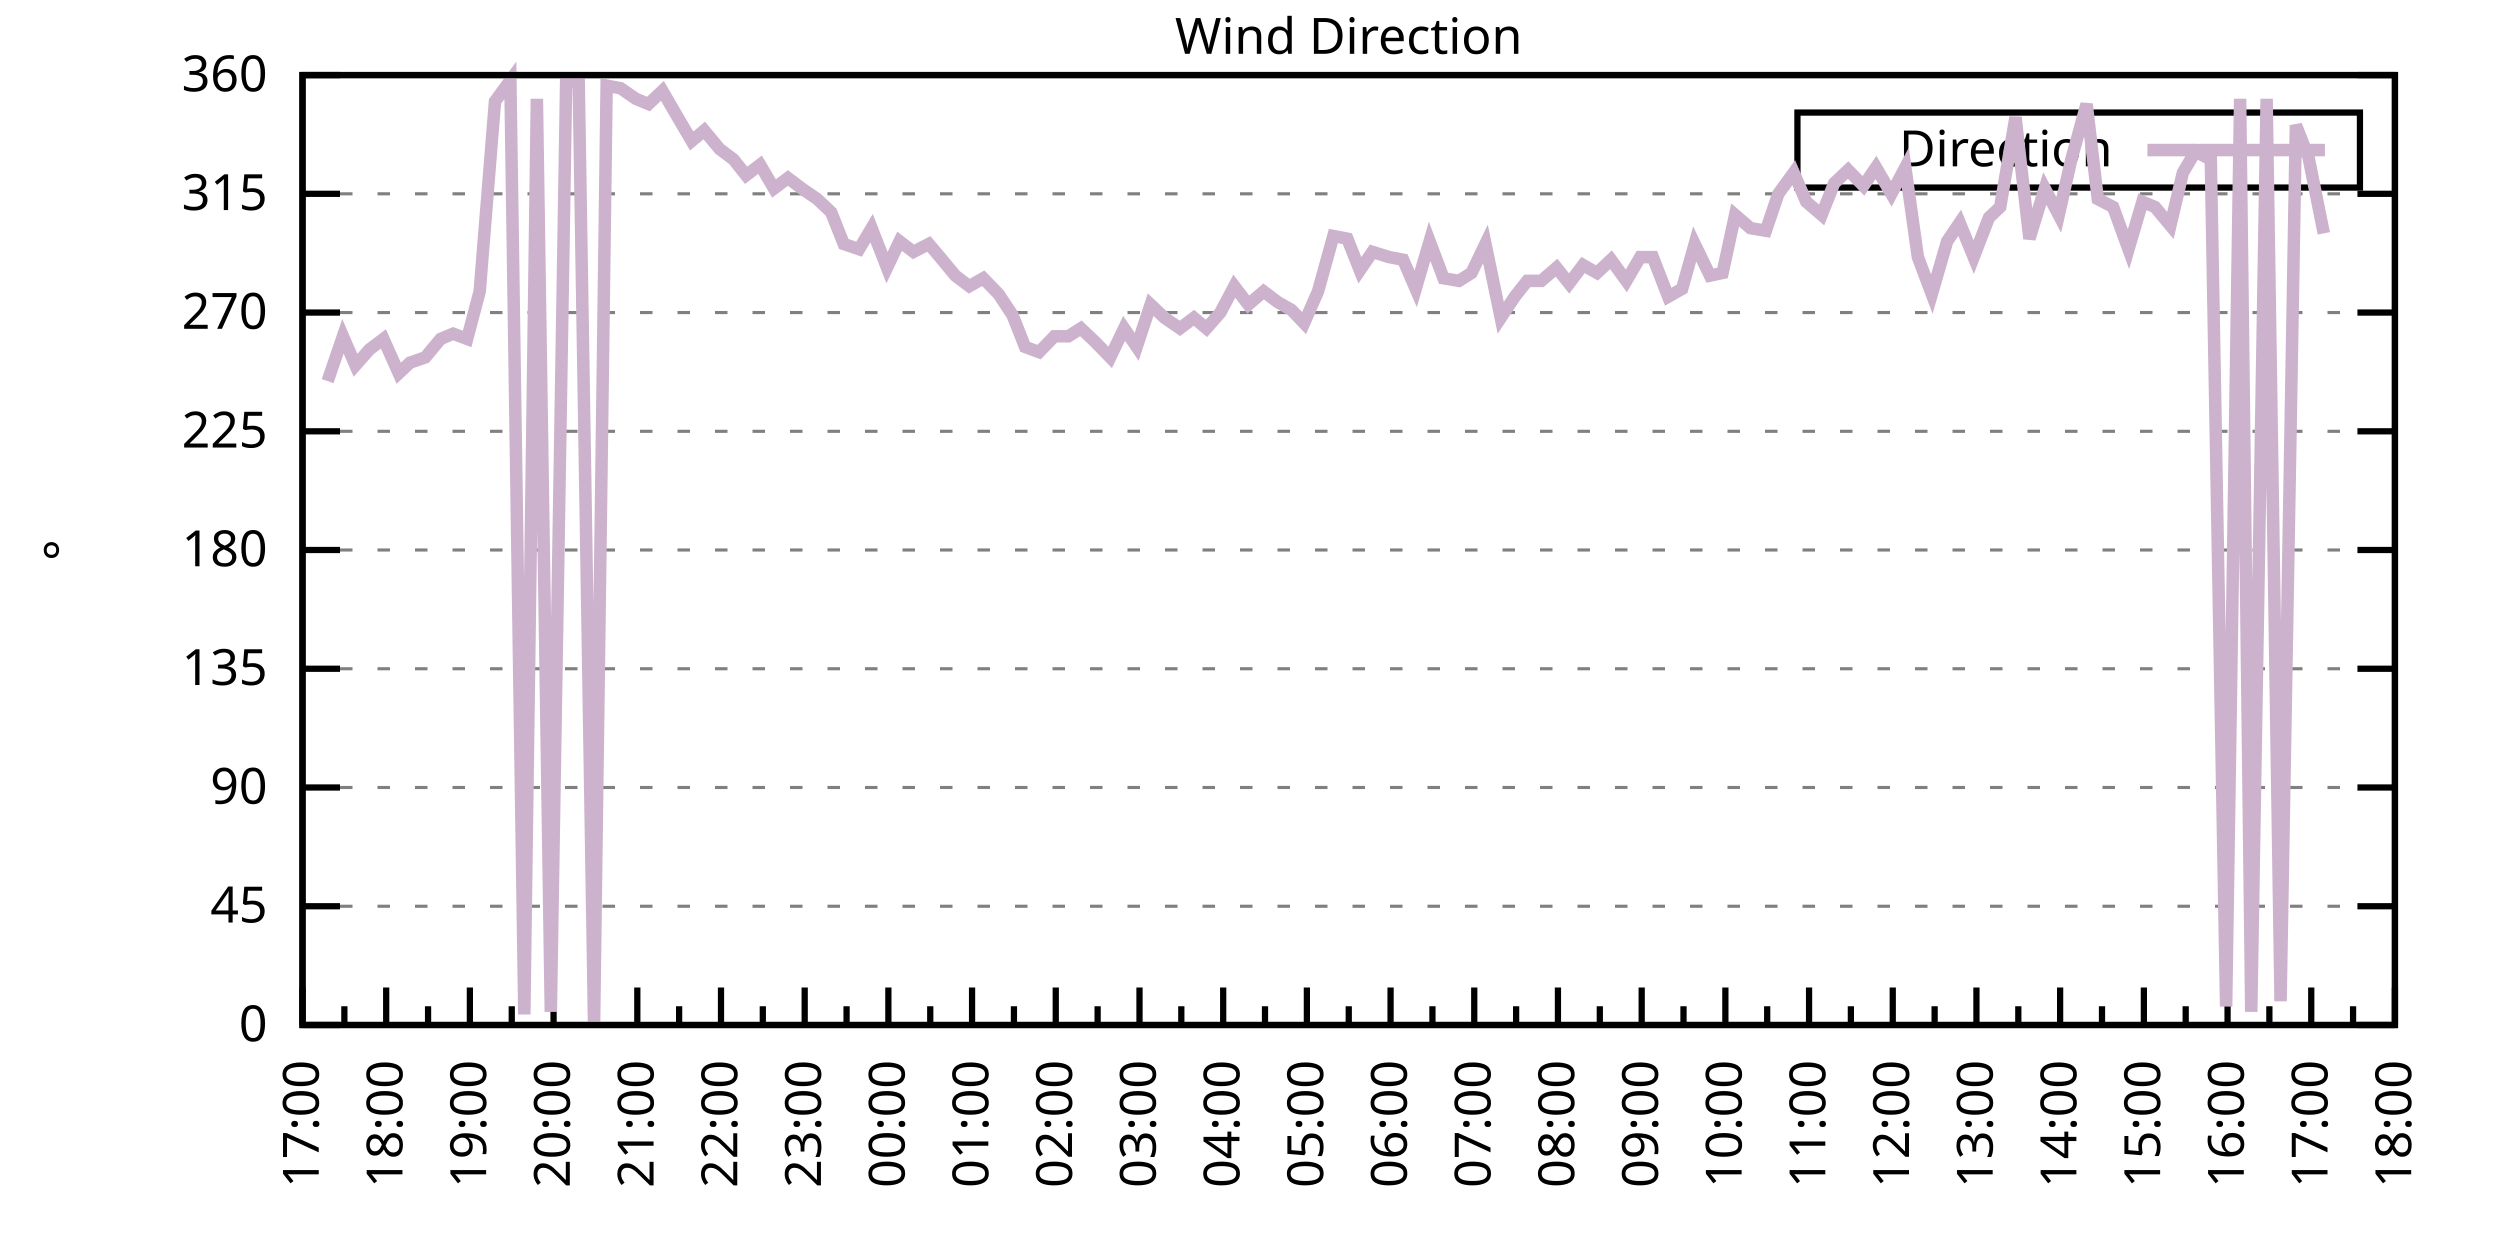
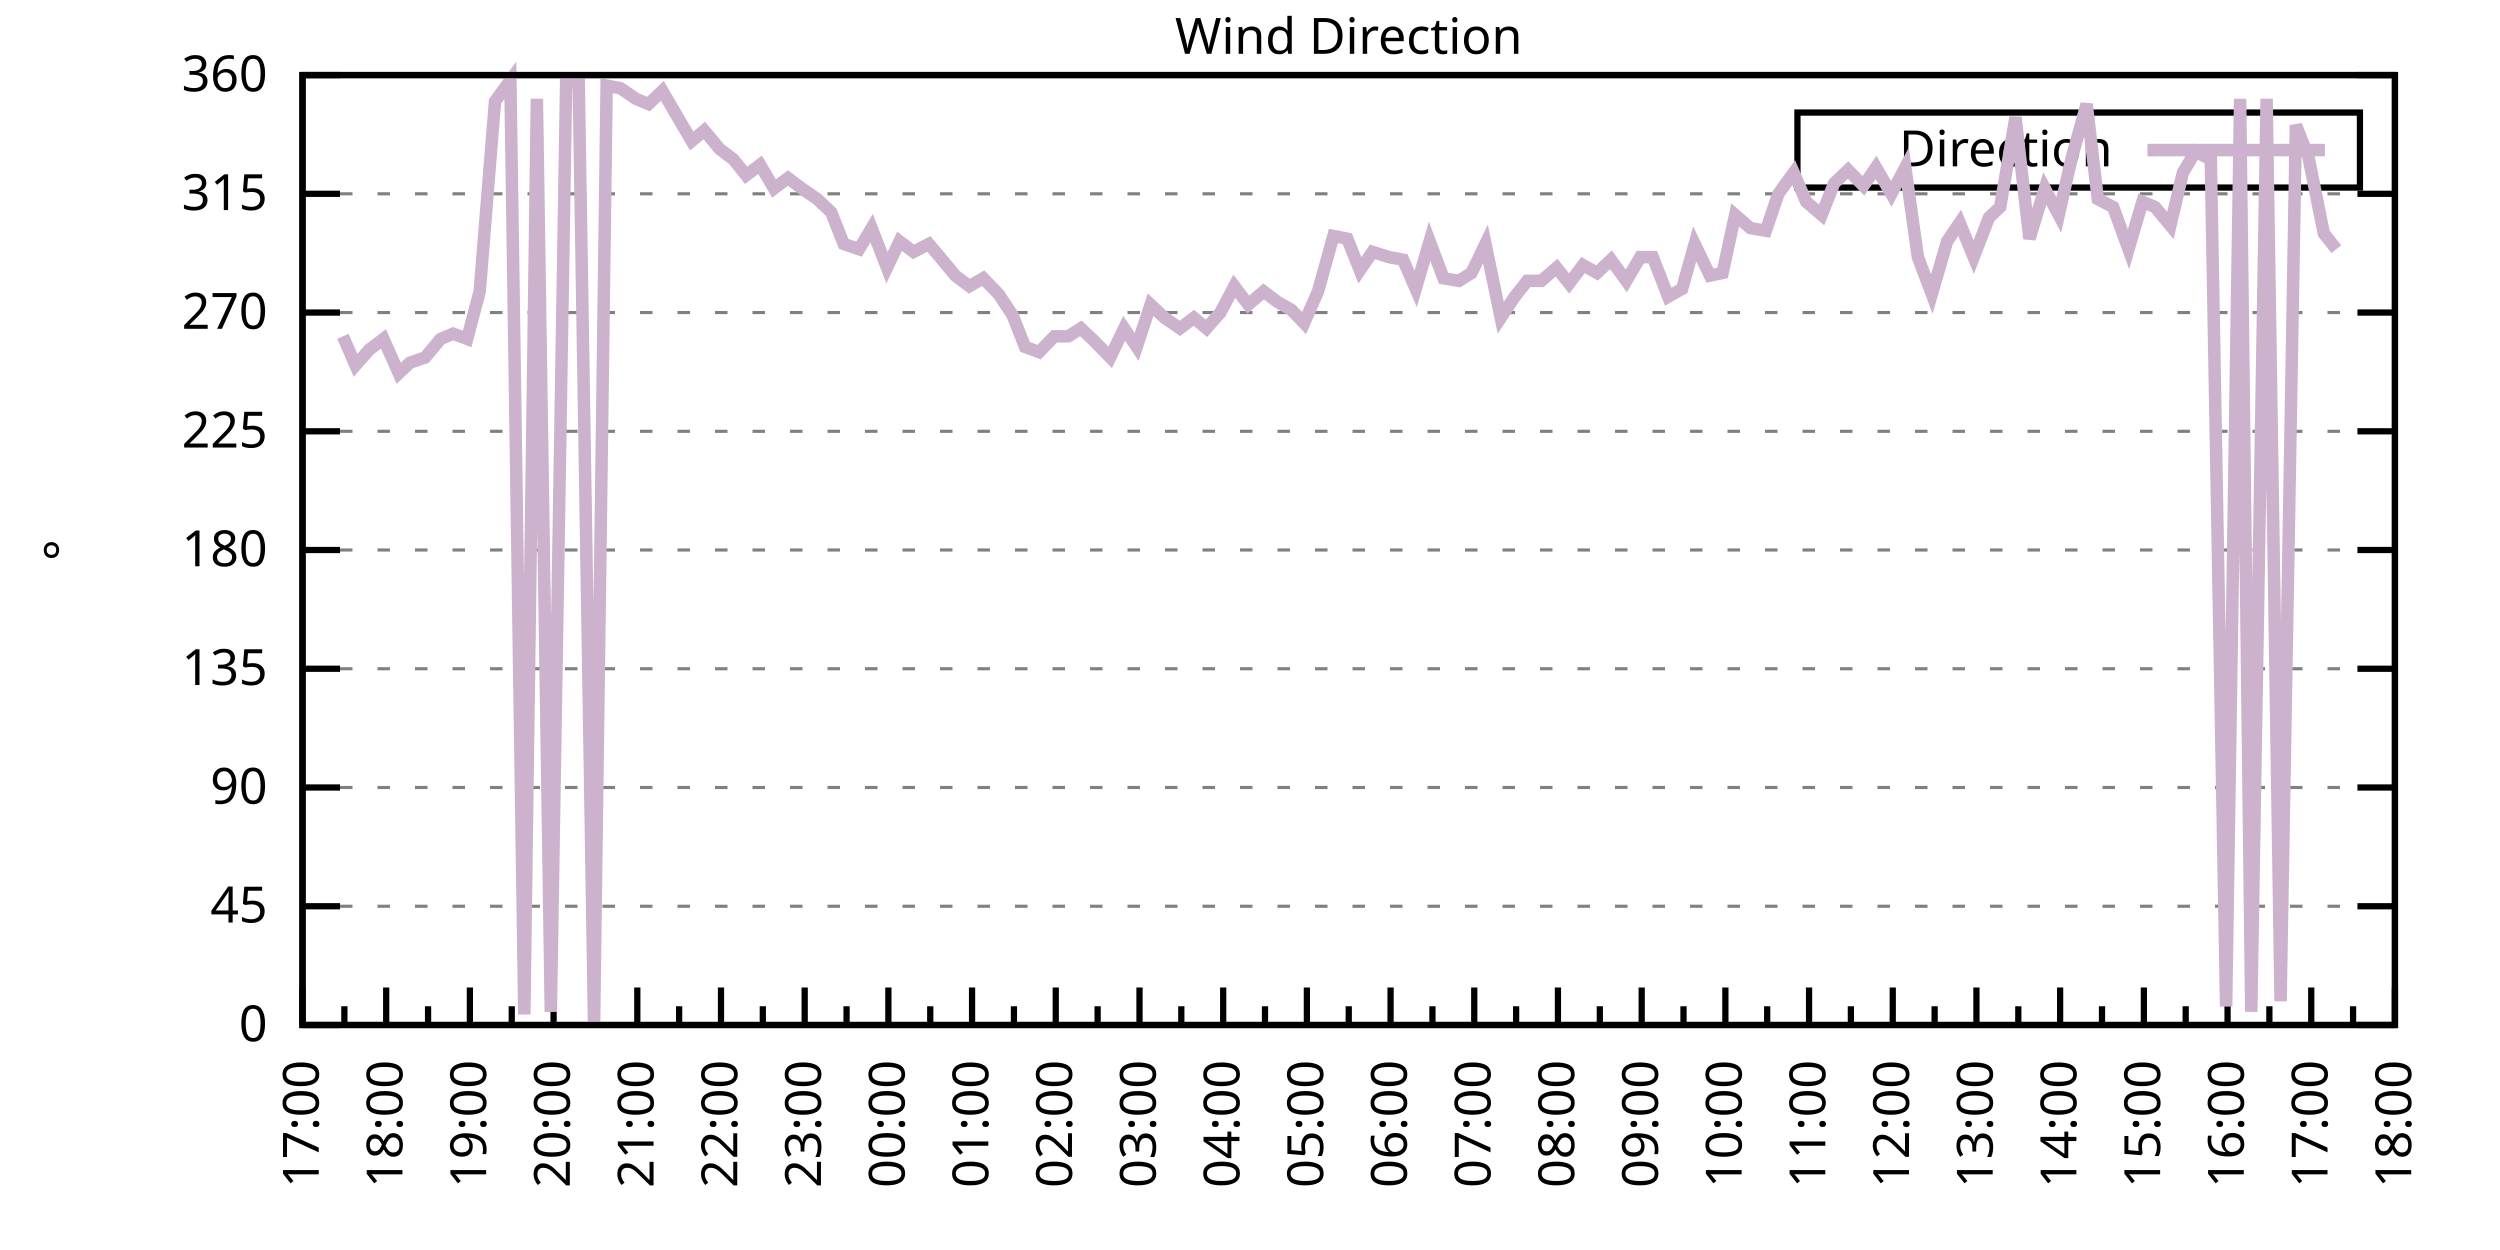
<svg xmlns="http://www.w3.org/2000/svg" xmlns:xlink="http://www.w3.org/1999/xlink" width="400" height="200" viewBox="0 0 400 200">
  <g id="gnuplot_canvas">
    <rect x="0" y="0" width="400" height="200" fill="none" />
    <defs>
      <circle id="gpDot" r="0.5" stroke-width="0.5" stroke="currentColor" />
      <path id="gpPt0" stroke-width="0.333" stroke="currentColor" d="M-1,0 h2 M0,-1 v2" />
      <path id="gpPt1" stroke-width="0.333" stroke="currentColor" d="M-1,-1 L1,1 M1,-1 L-1,1" />
      <path id="gpPt2" stroke-width="0.333" stroke="currentColor" d="M-1,0 L1,0 M0,-1 L0,1 M-1,-1 L1,1 M-1,1 L1,-1" />
      <rect id="gpPt3" stroke-width="0.333" stroke="currentColor" x="-1" y="-1" width="2" height="2" />
      <rect id="gpPt4" stroke-width="0.333" stroke="currentColor" fill="currentColor" x="-1" y="-1" width="2" height="2" />
      <circle id="gpPt5" stroke-width="0.333" stroke="currentColor" cx="0" cy="0" r="1" />
      <use xlink:href="#gpPt5" id="gpPt6" fill="currentColor" stroke="none" />
      <path id="gpPt7" stroke-width="0.333" stroke="currentColor" d="M0,-1.33 L-1.33,0.67 L1.33,0.67 z" />
      <use xlink:href="#gpPt7" id="gpPt8" fill="currentColor" stroke="none" />
      <use xlink:href="#gpPt7" id="gpPt9" stroke="currentColor" transform="rotate(180)" />
      <use xlink:href="#gpPt9" id="gpPt10" fill="currentColor" stroke="none" />
      <use xlink:href="#gpPt3" id="gpPt11" stroke="currentColor" transform="rotate(45)" />
      <use xlink:href="#gpPt11" id="gpPt12" fill="currentColor" stroke="none" />
      <path id="gpPt13" stroke-width="0.333" stroke="currentColor" d="M0,1.330 L1.265,0.411 L0.782,-1.067 L-0.782,-1.076 L-1.265,0.411 z" />
      <use xlink:href="#gpPt13" id="gpPt14" fill="currentColor" stroke="none" />
      <filter id="textbox" filterUnits="objectBoundingBox" x="0" y="0" height="1" width="1">
        <feFlood flood-color="white" flood-opacity="1" result="bgnd" />
        <feComposite in="SourceGraphic" in2="bgnd" operator="atop" />
      </filter>
      <filter id="greybox" filterUnits="objectBoundingBox" x="0" y="0" height="1" width="1">
        <feFlood flood-color="lightgrey" flood-opacity="1" result="grey" />
        <feComposite in="SourceGraphic" in2="grey" operator="atop" />
      </filter>
    </defs>
    <g fill="none" color="white" stroke="currentColor" stroke-width="1.00" stroke-linecap="butt" stroke-linejoin="miter">
</g>
    <g fill="none" color="black" stroke="currentColor" stroke-width="1.00" stroke-linecap="butt" stroke-linejoin="miter">
      <g stroke="none" shape-rendering="crispEdges">
        <polygon fill="rgb(255, 255, 255)" points="48.40,164.00 383.18,164.00 383.18,12.02 48.40,12.02 " />
      </g>
    </g>
    <g fill="none" color="black" stroke="currentColor" stroke-width="1.00" stroke-linecap="butt" stroke-linejoin="miter">
</g>
    <g fill="none" color="black" stroke="black" stroke-width="0.50" stroke-linecap="butt" stroke-linejoin="miter">
</g>
    <g fill="none" color="gray" stroke="currentColor" stroke-width="0.50" stroke-linecap="butt" stroke-linejoin="miter">
      <path stroke="gray" stroke-dasharray="2,4" class="gridline" d="M48.40,164.00 L383.19,164.00  " />
    </g>
    <g fill="none" color="gray" stroke="gray" stroke-width="1.00" stroke-linecap="butt" stroke-linejoin="miter">
</g>
    <g fill="none" color="black" stroke="currentColor" stroke-width="1.00" stroke-linecap="butt" stroke-linejoin="miter">
      <path stroke="black" d="M48.40,164.00 L54.40,164.00 M383.19,164.00 L377.19,164.00  " />
      <g transform="translate(42.80,166.60)" stroke="none" fill="black" font-family="Sans" font-size="8.00" text-anchor="end">
        <text>
          <tspan font-family="Sans"> 0</tspan>
        </text>
      </g>
    </g>
    <g fill="none" color="black" stroke="currentColor" stroke-width="1.00" stroke-linecap="butt" stroke-linejoin="miter">
</g>
    <g fill="none" color="black" stroke="black" stroke-width="0.50" stroke-linecap="butt" stroke-linejoin="miter">
</g>
    <g fill="none" color="gray" stroke="currentColor" stroke-width="0.50" stroke-linecap="butt" stroke-linejoin="miter">
      <path stroke="gray" stroke-dasharray="2,4" class="gridline" d="M48.40,145.00 L383.19,145.00  " />
    </g>
    <g fill="none" color="gray" stroke="gray" stroke-width="1.00" stroke-linecap="butt" stroke-linejoin="miter">
</g>
    <g fill="none" color="black" stroke="currentColor" stroke-width="1.00" stroke-linecap="butt" stroke-linejoin="miter">
      <path stroke="black" d="M48.40,145.00 L54.40,145.00 M383.19,145.00 L377.19,145.00  " />
      <g transform="translate(42.80,147.60)" stroke="none" fill="black" font-family="Sans" font-size="8.00" text-anchor="end">
        <text>
          <tspan font-family="Sans"> 45</tspan>
        </text>
      </g>
    </g>
    <g fill="none" color="black" stroke="currentColor" stroke-width="1.00" stroke-linecap="butt" stroke-linejoin="miter">
</g>
    <g fill="none" color="black" stroke="black" stroke-width="0.50" stroke-linecap="butt" stroke-linejoin="miter">
</g>
    <g fill="none" color="gray" stroke="currentColor" stroke-width="0.50" stroke-linecap="butt" stroke-linejoin="miter">
      <path stroke="gray" stroke-dasharray="2,4" class="gridline" d="M48.40,126.00 L383.19,126.00  " />
    </g>
    <g fill="none" color="gray" stroke="gray" stroke-width="1.00" stroke-linecap="butt" stroke-linejoin="miter">
</g>
    <g fill="none" color="black" stroke="currentColor" stroke-width="1.00" stroke-linecap="butt" stroke-linejoin="miter">
      <path stroke="black" d="M48.40,126.00 L54.40,126.00 M383.19,126.00 L377.19,126.00  " />
      <g transform="translate(42.80,128.60)" stroke="none" fill="black" font-family="Sans" font-size="8.00" text-anchor="end">
        <text>
          <tspan font-family="Sans"> 90</tspan>
        </text>
      </g>
    </g>
    <g fill="none" color="black" stroke="currentColor" stroke-width="1.00" stroke-linecap="butt" stroke-linejoin="miter">
</g>
    <g fill="none" color="black" stroke="black" stroke-width="0.50" stroke-linecap="butt" stroke-linejoin="miter">
</g>
    <g fill="none" color="gray" stroke="currentColor" stroke-width="0.50" stroke-linecap="butt" stroke-linejoin="miter">
      <path stroke="gray" stroke-dasharray="2,4" class="gridline" d="M48.40,107.00 L383.19,107.00  " />
    </g>
    <g fill="none" color="gray" stroke="gray" stroke-width="1.00" stroke-linecap="butt" stroke-linejoin="miter">
</g>
    <g fill="none" color="black" stroke="currentColor" stroke-width="1.00" stroke-linecap="butt" stroke-linejoin="miter">
      <path stroke="black" d="M48.40,107.00 L54.40,107.00 M383.19,107.00 L377.19,107.00  " />
      <g transform="translate(42.80,109.60)" stroke="none" fill="black" font-family="Sans" font-size="8.00" text-anchor="end">
        <text>
          <tspan font-family="Sans"> 135</tspan>
        </text>
      </g>
    </g>
    <g fill="none" color="black" stroke="currentColor" stroke-width="1.00" stroke-linecap="butt" stroke-linejoin="miter">
</g>
    <g fill="none" color="black" stroke="black" stroke-width="0.50" stroke-linecap="butt" stroke-linejoin="miter">
</g>
    <g fill="none" color="gray" stroke="currentColor" stroke-width="0.50" stroke-linecap="butt" stroke-linejoin="miter">
      <path stroke="gray" stroke-dasharray="2,4" class="gridline" d="M48.40,88.00 L383.19,88.00  " />
    </g>
    <g fill="none" color="gray" stroke="gray" stroke-width="1.00" stroke-linecap="butt" stroke-linejoin="miter">
</g>
    <g fill="none" color="black" stroke="currentColor" stroke-width="1.00" stroke-linecap="butt" stroke-linejoin="miter">
      <path stroke="black" d="M48.40,88.00 L54.40,88.00 M383.19,88.00 L377.19,88.00  " />
      <g transform="translate(42.80,90.60)" stroke="none" fill="black" font-family="Sans" font-size="8.00" text-anchor="end">
        <text>
          <tspan font-family="Sans"> 180</tspan>
        </text>
      </g>
    </g>
    <g fill="none" color="black" stroke="currentColor" stroke-width="1.00" stroke-linecap="butt" stroke-linejoin="miter">
</g>
    <g fill="none" color="black" stroke="black" stroke-width="0.50" stroke-linecap="butt" stroke-linejoin="miter">
</g>
    <g fill="none" color="gray" stroke="currentColor" stroke-width="0.50" stroke-linecap="butt" stroke-linejoin="miter">
      <path stroke="gray" stroke-dasharray="2,4" class="gridline" d="M48.40,69.01 L383.19,69.01  " />
    </g>
    <g fill="none" color="gray" stroke="gray" stroke-width="1.00" stroke-linecap="butt" stroke-linejoin="miter">
</g>
    <g fill="none" color="black" stroke="currentColor" stroke-width="1.00" stroke-linecap="butt" stroke-linejoin="miter">
      <path stroke="black" d="M48.40,69.01 L54.40,69.01 M383.19,69.01 L377.19,69.01  " />
      <g transform="translate(42.80,71.61)" stroke="none" fill="black" font-family="Sans" font-size="8.00" text-anchor="end">
        <text>
          <tspan font-family="Sans"> 225</tspan>
        </text>
      </g>
    </g>
    <g fill="none" color="black" stroke="currentColor" stroke-width="1.00" stroke-linecap="butt" stroke-linejoin="miter">
</g>
    <g fill="none" color="black" stroke="black" stroke-width="0.50" stroke-linecap="butt" stroke-linejoin="miter">
</g>
    <g fill="none" color="gray" stroke="currentColor" stroke-width="0.50" stroke-linecap="butt" stroke-linejoin="miter">
      <path stroke="gray" stroke-dasharray="2,4" class="gridline" d="M48.40,50.01 L383.19,50.01  " />
    </g>
    <g fill="none" color="gray" stroke="gray" stroke-width="1.00" stroke-linecap="butt" stroke-linejoin="miter">
</g>
    <g fill="none" color="black" stroke="currentColor" stroke-width="1.00" stroke-linecap="butt" stroke-linejoin="miter">
      <path stroke="black" d="M48.40,50.01 L54.40,50.01 M383.19,50.01 L377.19,50.01  " />
      <g transform="translate(42.80,52.61)" stroke="none" fill="black" font-family="Sans" font-size="8.00" text-anchor="end">
        <text>
          <tspan font-family="Sans"> 270</tspan>
        </text>
      </g>
    </g>
    <g fill="none" color="black" stroke="currentColor" stroke-width="1.00" stroke-linecap="butt" stroke-linejoin="miter">
</g>
    <g fill="none" color="black" stroke="black" stroke-width="0.50" stroke-linecap="butt" stroke-linejoin="miter">
</g>
    <g fill="none" color="gray" stroke="currentColor" stroke-width="0.50" stroke-linecap="butt" stroke-linejoin="miter">
      <path stroke="gray" stroke-dasharray="2,4" class="gridline" d="M48.40,31.01 L383.19,31.01  " />
    </g>
    <g fill="none" color="gray" stroke="gray" stroke-width="1.00" stroke-linecap="butt" stroke-linejoin="miter">
</g>
    <g fill="none" color="black" stroke="currentColor" stroke-width="1.00" stroke-linecap="butt" stroke-linejoin="miter">
      <path stroke="black" d="M48.40,31.01 L54.40,31.01 M383.19,31.01 L377.19,31.01  " />
      <g transform="translate(42.80,33.61)" stroke="none" fill="black" font-family="Sans" font-size="8.00" text-anchor="end">
        <text>
          <tspan font-family="Sans"> 315</tspan>
        </text>
      </g>
    </g>
    <g fill="none" color="black" stroke="currentColor" stroke-width="1.00" stroke-linecap="butt" stroke-linejoin="miter">
</g>
    <g fill="none" color="black" stroke="black" stroke-width="0.50" stroke-linecap="butt" stroke-linejoin="miter">
</g>
    <g fill="none" color="gray" stroke="currentColor" stroke-width="0.50" stroke-linecap="butt" stroke-linejoin="miter">
      <path stroke="gray" stroke-dasharray="2,4" class="gridline" d="M48.40,12.01 L383.19,12.01  " />
    </g>
    <g fill="none" color="gray" stroke="gray" stroke-width="1.00" stroke-linecap="butt" stroke-linejoin="miter">
</g>
    <g fill="none" color="black" stroke="currentColor" stroke-width="1.00" stroke-linecap="butt" stroke-linejoin="miter">
      <path stroke="black" d="M48.40,12.01 L54.40,12.01 M383.19,12.01 L377.19,12.01  " />
      <g transform="translate(42.80,14.61)" stroke="none" fill="black" font-family="Sans" font-size="8.00" text-anchor="end">
        <text>
          <tspan font-family="Sans"> 360</tspan>
        </text>
      </g>
    </g>
    <g fill="none" color="black" stroke="currentColor" stroke-width="1.00" stroke-linecap="butt" stroke-linejoin="miter">
      <path stroke="black" d="M48.40,164.00 L48.40,158.00  " />
      <g transform="translate(51.00,169.60) rotate(270)" stroke="none" fill="black" font-family="Sans" font-size="8.00" text-anchor="end">
        <text>
          <tspan font-family="Sans">17:00</tspan>
        </text>
      </g>
    </g>
    <g fill="none" color="black" stroke="currentColor" stroke-width="1.00" stroke-linecap="butt" stroke-linejoin="miter">
      <path stroke="black" d="M55.10,164.00 L55.10,161.00 M61.79,164.00 L61.79,158.00  " />
      <g transform="translate(64.39,169.60) rotate(270)" stroke="none" fill="black" font-family="Sans" font-size="8.00" text-anchor="end">
        <text>
          <tspan font-family="Sans">18:00</tspan>
        </text>
      </g>
    </g>
    <g fill="none" color="black" stroke="currentColor" stroke-width="1.00" stroke-linecap="butt" stroke-linejoin="miter">
      <path stroke="black" d="M68.49,164.00 L68.49,161.00 M75.18,164.00 L75.18,158.00  " />
      <g transform="translate(77.78,169.60) rotate(270)" stroke="none" fill="black" font-family="Sans" font-size="8.00" text-anchor="end">
        <text>
          <tspan font-family="Sans">19:00</tspan>
        </text>
      </g>
    </g>
    <g fill="none" color="black" stroke="currentColor" stroke-width="1.00" stroke-linecap="butt" stroke-linejoin="miter">
      <path stroke="black" d="M81.88,164.00 L81.88,161.00 M88.57,164.00 L88.57,158.00  " />
      <g transform="translate(91.17,169.60) rotate(270)" stroke="none" fill="black" font-family="Sans" font-size="8.00" text-anchor="end">
        <text>
          <tspan font-family="Sans">20:00</tspan>
        </text>
      </g>
    </g>
    <g fill="none" color="black" stroke="currentColor" stroke-width="1.00" stroke-linecap="butt" stroke-linejoin="miter">
      <path stroke="black" d="M95.27,164.00 L95.27,161.00 M101.97,164.00 L101.97,158.00  " />
      <g transform="translate(104.57,169.60) rotate(270)" stroke="none" fill="black" font-family="Sans" font-size="8.00" text-anchor="end">
        <text>
          <tspan font-family="Sans">21:00</tspan>
        </text>
      </g>
    </g>
    <g fill="none" color="black" stroke="currentColor" stroke-width="1.00" stroke-linecap="butt" stroke-linejoin="miter">
      <path stroke="black" d="M108.66,164.00 L108.66,161.00 M115.36,164.00 L115.36,158.00  " />
      <g transform="translate(117.96,169.60) rotate(270)" stroke="none" fill="black" font-family="Sans" font-size="8.00" text-anchor="end">
        <text>
          <tspan font-family="Sans">22:00</tspan>
        </text>
      </g>
    </g>
    <g fill="none" color="black" stroke="currentColor" stroke-width="1.00" stroke-linecap="butt" stroke-linejoin="miter">
      <path stroke="black" d="M122.05,164.00 L122.05,161.00 M128.75,164.00 L128.75,158.00  " />
      <g transform="translate(131.35,169.60) rotate(270)" stroke="none" fill="black" font-family="Sans" font-size="8.00" text-anchor="end">
        <text>
          <tspan font-family="Sans">23:00</tspan>
        </text>
      </g>
    </g>
    <g fill="none" color="black" stroke="currentColor" stroke-width="1.00" stroke-linecap="butt" stroke-linejoin="miter">
      <path stroke="black" d="M135.45,164.00 L135.45,161.00 M142.14,164.00 L142.14,158.00  " />
      <g transform="translate(144.74,169.60) rotate(270)" stroke="none" fill="black" font-family="Sans" font-size="8.00" text-anchor="end">
        <text>
          <tspan font-family="Sans">00:00</tspan>
        </text>
      </g>
    </g>
    <g fill="none" color="black" stroke="currentColor" stroke-width="1.00" stroke-linecap="butt" stroke-linejoin="miter">
      <path stroke="black" d="M148.84,164.00 L148.84,161.00 M155.53,164.00 L155.53,158.00  " />
      <g transform="translate(158.13,169.60) rotate(270)" stroke="none" fill="black" font-family="Sans" font-size="8.00" text-anchor="end">
        <text>
          <tspan font-family="Sans">01:00</tspan>
        </text>
      </g>
    </g>
    <g fill="none" color="black" stroke="currentColor" stroke-width="1.00" stroke-linecap="butt" stroke-linejoin="miter">
      <path stroke="black" d="M162.23,164.00 L162.23,161.00 M168.92,164.00 L168.92,158.00  " />
      <g transform="translate(171.52,169.60) rotate(270)" stroke="none" fill="black" font-family="Sans" font-size="8.00" text-anchor="end">
        <text>
          <tspan font-family="Sans">02:00</tspan>
        </text>
      </g>
    </g>
    <g fill="none" color="black" stroke="currentColor" stroke-width="1.00" stroke-linecap="butt" stroke-linejoin="miter">
      <path stroke="black" d="M175.62,164.00 L175.62,161.00 M182.32,164.00 L182.32,158.00  " />
      <g transform="translate(184.92,169.60) rotate(270)" stroke="none" fill="black" font-family="Sans" font-size="8.00" text-anchor="end">
        <text>
          <tspan font-family="Sans">03:00</tspan>
        </text>
      </g>
    </g>
    <g fill="none" color="black" stroke="currentColor" stroke-width="1.00" stroke-linecap="butt" stroke-linejoin="miter">
      <path stroke="black" d="M189.01,164.00 L189.01,161.00 M195.71,164.00 L195.71,158.00  " />
      <g transform="translate(198.31,169.60) rotate(270)" stroke="none" fill="black" font-family="Sans" font-size="8.00" text-anchor="end">
        <text>
          <tspan font-family="Sans">04:00</tspan>
        </text>
      </g>
    </g>
    <g fill="none" color="black" stroke="currentColor" stroke-width="1.00" stroke-linecap="butt" stroke-linejoin="miter">
      <path stroke="black" d="M202.40,164.00 L202.40,161.00 M209.10,164.00 L209.10,158.00  " />
      <g transform="translate(211.70,169.60) rotate(270)" stroke="none" fill="black" font-family="Sans" font-size="8.00" text-anchor="end">
        <text>
          <tspan font-family="Sans">05:00</tspan>
        </text>
      </g>
    </g>
    <g fill="none" color="black" stroke="currentColor" stroke-width="1.00" stroke-linecap="butt" stroke-linejoin="miter">
      <path stroke="black" d="M215.80,164.00 L215.80,161.00 M222.49,164.00 L222.49,158.00  " />
      <g transform="translate(225.09,169.60) rotate(270)" stroke="none" fill="black" font-family="Sans" font-size="8.00" text-anchor="end">
        <text>
          <tspan font-family="Sans">06:00</tspan>
        </text>
      </g>
    </g>
    <g fill="none" color="black" stroke="currentColor" stroke-width="1.00" stroke-linecap="butt" stroke-linejoin="miter">
      <path stroke="black" d="M229.19,164.00 L229.19,161.00 M235.88,164.00 L235.88,158.00  " />
      <g transform="translate(238.48,169.60) rotate(270)" stroke="none" fill="black" font-family="Sans" font-size="8.00" text-anchor="end">
        <text>
          <tspan font-family="Sans">07:00</tspan>
        </text>
      </g>
    </g>
    <g fill="none" color="black" stroke="currentColor" stroke-width="1.00" stroke-linecap="butt" stroke-linejoin="miter">
      <path stroke="black" d="M242.58,164.00 L242.58,161.00 M249.27,164.00 L249.27,158.00  " />
      <g transform="translate(251.87,169.60) rotate(270)" stroke="none" fill="black" font-family="Sans" font-size="8.00" text-anchor="end">
        <text>
          <tspan font-family="Sans">08:00</tspan>
        </text>
      </g>
    </g>
    <g fill="none" color="black" stroke="currentColor" stroke-width="1.00" stroke-linecap="butt" stroke-linejoin="miter">
      <path stroke="black" d="M255.97,164.00 L255.97,161.00 M262.67,164.00 L262.67,158.00  " />
      <g transform="translate(265.27,169.60) rotate(270)" stroke="none" fill="black" font-family="Sans" font-size="8.00" text-anchor="end">
        <text>
          <tspan font-family="Sans">09:00</tspan>
        </text>
      </g>
    </g>
    <g fill="none" color="black" stroke="currentColor" stroke-width="1.00" stroke-linecap="butt" stroke-linejoin="miter">
      <path stroke="black" d="M269.36,164.00 L269.36,161.00 M276.06,164.00 L276.06,158.00  " />
      <g transform="translate(278.66,169.60) rotate(270)" stroke="none" fill="black" font-family="Sans" font-size="8.00" text-anchor="end">
        <text>
          <tspan font-family="Sans">10:00</tspan>
        </text>
      </g>
    </g>
    <g fill="none" color="black" stroke="currentColor" stroke-width="1.00" stroke-linecap="butt" stroke-linejoin="miter">
      <path stroke="black" d="M282.75,164.00 L282.75,161.00 M289.45,164.00 L289.45,158.00  " />
      <g transform="translate(292.05,169.60) rotate(270)" stroke="none" fill="black" font-family="Sans" font-size="8.00" text-anchor="end">
        <text>
          <tspan font-family="Sans">11:00</tspan>
        </text>
      </g>
    </g>
    <g fill="none" color="black" stroke="currentColor" stroke-width="1.00" stroke-linecap="butt" stroke-linejoin="miter">
      <path stroke="black" d="M296.14,164.00 L296.14,161.00 M302.84,164.00 L302.84,158.00  " />
      <g transform="translate(305.44,169.60) rotate(270)" stroke="none" fill="black" font-family="Sans" font-size="8.00" text-anchor="end">
        <text>
          <tspan font-family="Sans">12:00</tspan>
        </text>
      </g>
    </g>
    <g fill="none" color="black" stroke="currentColor" stroke-width="1.00" stroke-linecap="butt" stroke-linejoin="miter">
      <path stroke="black" d="M309.54,164.00 L309.54,161.00 M316.23,164.00 L316.23,158.00  " />
      <g transform="translate(318.83,169.60) rotate(270)" stroke="none" fill="black" font-family="Sans" font-size="8.00" text-anchor="end">
        <text>
          <tspan font-family="Sans">13:00</tspan>
        </text>
      </g>
    </g>
    <g fill="none" color="black" stroke="currentColor" stroke-width="1.00" stroke-linecap="butt" stroke-linejoin="miter">
      <path stroke="black" d="M322.93,164.00 L322.93,161.00 M329.62,164.00 L329.62,158.00  " />
      <g transform="translate(332.22,169.60) rotate(270)" stroke="none" fill="black" font-family="Sans" font-size="8.00" text-anchor="end">
        <text>
          <tspan font-family="Sans">14:00</tspan>
        </text>
      </g>
    </g>
    <g fill="none" color="black" stroke="currentColor" stroke-width="1.00" stroke-linecap="butt" stroke-linejoin="miter">
      <path stroke="black" d="M336.32,164.00 L336.32,161.00 M343.02,164.00 L343.02,158.00  " />
      <g transform="translate(345.62,169.60) rotate(270)" stroke="none" fill="black" font-family="Sans" font-size="8.00" text-anchor="end">
        <text>
          <tspan font-family="Sans">15:00</tspan>
        </text>
      </g>
    </g>
    <g fill="none" color="black" stroke="currentColor" stroke-width="1.00" stroke-linecap="butt" stroke-linejoin="miter">
      <path stroke="black" d="M349.71,164.00 L349.71,161.00 M356.41,164.00 L356.41,158.00  " />
      <g transform="translate(359.01,169.60) rotate(270)" stroke="none" fill="black" font-family="Sans" font-size="8.00" text-anchor="end">
        <text>
          <tspan font-family="Sans">16:00</tspan>
        </text>
      </g>
    </g>
    <g fill="none" color="black" stroke="currentColor" stroke-width="1.00" stroke-linecap="butt" stroke-linejoin="miter">
      <path stroke="black" d="M363.10,164.00 L363.10,161.00 M369.80,164.00 L369.80,158.00  " />
      <g transform="translate(372.40,169.60) rotate(270)" stroke="none" fill="black" font-family="Sans" font-size="8.00" text-anchor="end">
        <text>
          <tspan font-family="Sans">17:00</tspan>
        </text>
      </g>
    </g>
    <g fill="none" color="black" stroke="currentColor" stroke-width="1.00" stroke-linecap="butt" stroke-linejoin="miter">
      <path stroke="black" d="M376.49,164.00 L376.49,161.00 M383.19,164.00 L383.19,158.00  " />
      <g transform="translate(385.79,169.60) rotate(270)" stroke="none" fill="black" font-family="Sans" font-size="8.00" text-anchor="end">
        <text>
          <tspan font-family="Sans">18:00</tspan>
        </text>
      </g>
    </g>
    <g fill="none" color="black" stroke="currentColor" stroke-width="1.00" stroke-linecap="butt" stroke-linejoin="miter">
</g>
    <g fill="none" color="black" stroke="currentColor" stroke-width="1.00" stroke-linecap="butt" stroke-linejoin="miter">
      <path stroke="black" d="M48.40,12.01 L48.40,164.00 L383.19,164.00 L383.19,12.01 L48.40,12.01 Z  " />
    </g>
    <g fill="none" color="black" stroke="currentColor" stroke-width="1.00" stroke-linecap="butt" stroke-linejoin="miter">
      <g transform="translate(12.80,88.01) rotate(270)" stroke="none" fill="black" font-family="Sans" font-size="8.00" text-anchor="middle">
        <text>
          <tspan font-family="Sans">°</tspan>
        </text>
      </g>
    </g>
    <g fill="none" color="black" stroke="currentColor" stroke-width="1.00" stroke-linecap="butt" stroke-linejoin="miter">
</g>
    <g fill="none" color="black" stroke="currentColor" stroke-width="1.00" stroke-linecap="butt" stroke-linejoin="miter">
      <path stroke="black" d="M287.59,30.01 L287.59,18.01 L377.59,18.01 L377.59,30.01 L287.59,30.01 Z  " />
    </g>
    <g id="Wind_direction_plot_1">
      <g fill="none" color="white" stroke="black" stroke-width="2.00" stroke-linecap="butt" stroke-linejoin="miter">
</g>
      <g fill="none" color="black" stroke="currentColor" stroke-width="2.00" stroke-linecap="butt" stroke-linejoin="miter">
        <g transform="translate(337.99,26.61)" stroke="none" fill="black" font-family="Sans" font-size="8.00" text-anchor="end">
          <text>
            <tspan font-family="Sans">Direction</tspan>
          </text>
        </g>
      </g>
      <g fill="none" color="black" stroke="currentColor" stroke-width="2.00" stroke-linecap="butt" stroke-linejoin="miter">
-         <path stroke="rgb(204, 178, 204)" d="M343.59,24.01 L371.99,24.01 M52.42,60.98 L54.87,53.81 L56.88,58.45 L59.11,55.92 L61.35,54.23 L63.80,59.72   L65.59,58.03 L68.04,57.18 L70.50,54.23 L72.50,53.39 L74.74,54.23 L76.75,46.63 L79.20,16.23 L81.66,12.85   L83.89,162.31 L85.90,15.81 L88.13,161.89 L90.58,13.28 L92.59,12.85 L95.05,164.00 L97.06,13.70 L99.29,14.12   L101.74,15.81 L103.75,16.65 L105.98,14.54 L108.44,18.77 L110.67,22.56 L112.68,20.88 L115.13,23.83 L117.37,25.52   L119.38,28.05 L121.61,26.36 L123.84,30.16 L126.07,28.48 L128.30,30.16 L130.76,31.85 L132.99,33.96 L135.00,39.03   L137.45,39.87 L139.46,36.50 L141.92,42.83 L143.93,38.61 L146.16,40.30 L148.61,39.03 L150.40,41.14 L152.85,44.10   L155.09,45.79 L157.32,44.52 L159.77,47.05 L162.01,50.43 L164.01,55.50 L166.25,56.34 L168.70,53.81 L170.93,53.81   L172.94,52.54 L175.17,54.65 L177.63,57.18 L179.86,52.54 L181.87,55.50 L184.10,48.74 L186.33,50.85 L188.79,52.54   L191.02,50.85 L193.03,52.54 L195.26,50.01 L197.49,45.79 L199.73,48.74 L202.18,46.63 L204.41,48.32 L206.64,49.59   L208.65,51.70 L210.88,46.63 L213.34,37.76 L215.57,38.19 L217.58,43.25 L219.59,40.30 L222.27,41.14 L224.50,41.56   L226.51,46.21 L228.74,38.61 L230.97,44.52 L233.43,44.94 L235.44,43.67 L237.67,39.03 L240.12,50.85 L242.36,47.47   L244.36,44.94 L246.60,44.94 L249.05,42.83 L251.06,45.36 L253.29,42.41 L255.52,43.67 L257.76,41.56 L260.21,44.94   L262.44,41.14 L264.45,41.14 L266.91,47.47 L269.14,46.21 L271.15,39.03 L273.60,44.10 L275.61,43.67 L277.62,34.39   L280.07,36.50 L282.53,36.92 L284.54,31.01 L286.99,27.63 L289.00,32.28 L291.46,34.39 L293.47,29.32 L295.70,27.21   L298.15,29.74 L300.16,26.79 L302.62,31.01 L304.85,26.79 L306.86,41.14 L309.09,47.05 L311.54,38.61 L313.55,35.65   L315.79,41.14 L318.24,34.81 L320.03,33.12 L322.48,18.77 L324.71,38.19 L327.17,30.16 L329.40,34.39 L331.41,25.52   L333.86,16.65 L335.65,31.85 L338.10,33.12 L340.56,39.87 L342.79,32.28 L344.80,33.12 L347.26,36.08 L349.26,27.63   L351.27,24.25 L353.73,25.52 L356.18,161.04 L358.42,15.81 L360.20,161.89 L362.66,15.81 L364.89,160.20 L367.34,20.03   L369.35,25.10 L371.81,37.34  " />
+         <path stroke="rgb(204, 178, 204)" d="M343.59,24.01 L371.99,24.01 M54.87,53.81 L56.88,58.45 L59.11,55.92 L61.35,54.23 L63.80,59.72 L65.59,58.03   L68.04,57.18 L70.50,54.23 L72.50,53.39 L74.74,54.23 L76.75,46.63 L79.20,16.23 L81.66,12.85 L83.89,162.31   L85.90,15.81 L88.13,161.89 L90.58,13.28 L92.59,12.85 L95.05,164.00 L97.06,13.70 L99.29,14.12 L101.74,15.81   L103.75,16.65 L105.98,14.54 L108.44,18.77 L110.67,22.56 L112.68,20.88 L115.13,23.83 L117.37,25.52 L119.38,28.05   L121.61,26.36 L123.84,30.16 L126.07,28.48 L128.30,30.16 L130.76,31.85 L132.99,33.96 L135.00,39.03 L137.45,39.87   L139.46,36.50 L141.92,42.83 L143.93,38.61 L146.16,40.30 L148.61,39.03 L150.40,41.14 L152.85,44.10 L155.09,45.79   L157.32,44.52 L159.77,47.05 L162.01,50.43 L164.01,55.50 L166.25,56.34 L168.70,53.81 L170.93,53.81 L172.94,52.54   L175.17,54.65 L177.63,57.18 L179.86,52.54 L181.87,55.50 L184.10,48.74 L186.33,50.85 L188.79,52.54 L191.02,50.85   L193.03,52.54 L195.26,50.01 L197.49,45.79 L199.73,48.74 L202.18,46.63 L204.41,48.32 L206.64,49.59 L208.65,51.70   L210.88,46.63 L213.34,37.76 L215.57,38.19 L217.58,43.25 L219.59,40.30 L222.27,41.14 L224.50,41.56 L226.51,46.21   L228.74,38.61 L230.97,44.52 L233.43,44.94 L235.44,43.67 L237.67,39.03 L240.12,50.85 L242.36,47.47 L244.36,44.94   L246.60,44.94 L249.05,42.83 L251.06,45.36 L253.29,42.41 L255.52,43.67 L257.76,41.56 L260.21,44.94 L262.44,41.14   L264.45,41.14 L266.91,47.47 L269.14,46.21 L271.15,39.03 L273.60,44.10 L275.61,43.67 L277.62,34.39 L280.07,36.50   L282.53,36.92 L284.54,31.01 L286.99,27.63 L289.00,32.28 L291.46,34.39 L293.47,29.32 L295.70,27.21 L298.15,29.74   L300.16,26.79 L302.62,31.01 L304.85,26.79 L306.86,41.14 L309.09,47.05 L311.54,38.61 L313.55,35.65 L315.79,41.14   L318.24,34.81 L320.03,33.12 L322.48,18.77 L324.71,38.19 L327.17,30.16 L329.40,34.39 L331.41,25.52 L333.86,16.65   L335.65,31.85 L338.10,33.12 L340.56,39.87 L342.79,32.28 L344.80,33.12 L347.26,36.08 L349.26,27.63 L351.27,24.25   L353.73,25.52 L356.18,161.04 L358.42,15.81 L360.20,161.89 L362.66,15.81 L364.89,160.20 L367.34,20.03 L369.35,25.10   L371.81,37.34 L373.82,39.87  " />
      </g>
    </g>
    <g fill="none" color="black" stroke="currentColor" stroke-width="2.00" stroke-linecap="butt" stroke-linejoin="miter">
</g>
    <g fill="none" color="black" stroke="black" stroke-width="1.00" stroke-linecap="butt" stroke-linejoin="miter">
</g>
    <g fill="none" color="black" stroke="currentColor" stroke-width="1.00" stroke-linecap="butt" stroke-linejoin="miter">
      <path stroke="black" d="M48.40,12.01 L48.40,164.00 L383.19,164.00 L383.19,12.01 L48.40,12.01 Z  " />
    </g>
    <g fill="none" color="black" stroke="currentColor" stroke-width="1.00" stroke-linecap="butt" stroke-linejoin="miter">
      <g transform="translate(215.79,8.61)" stroke="none" fill="black" font-family="Sans" font-size="8.00" text-anchor="middle">
        <text>
          <tspan font-family="Sans">Wind Direction</tspan>
        </text>
      </g>
    </g>
    <g fill="none" color="black" stroke="currentColor" stroke-width="1.00" stroke-linecap="butt" stroke-linejoin="miter">
</g>
  </g>
</svg>
